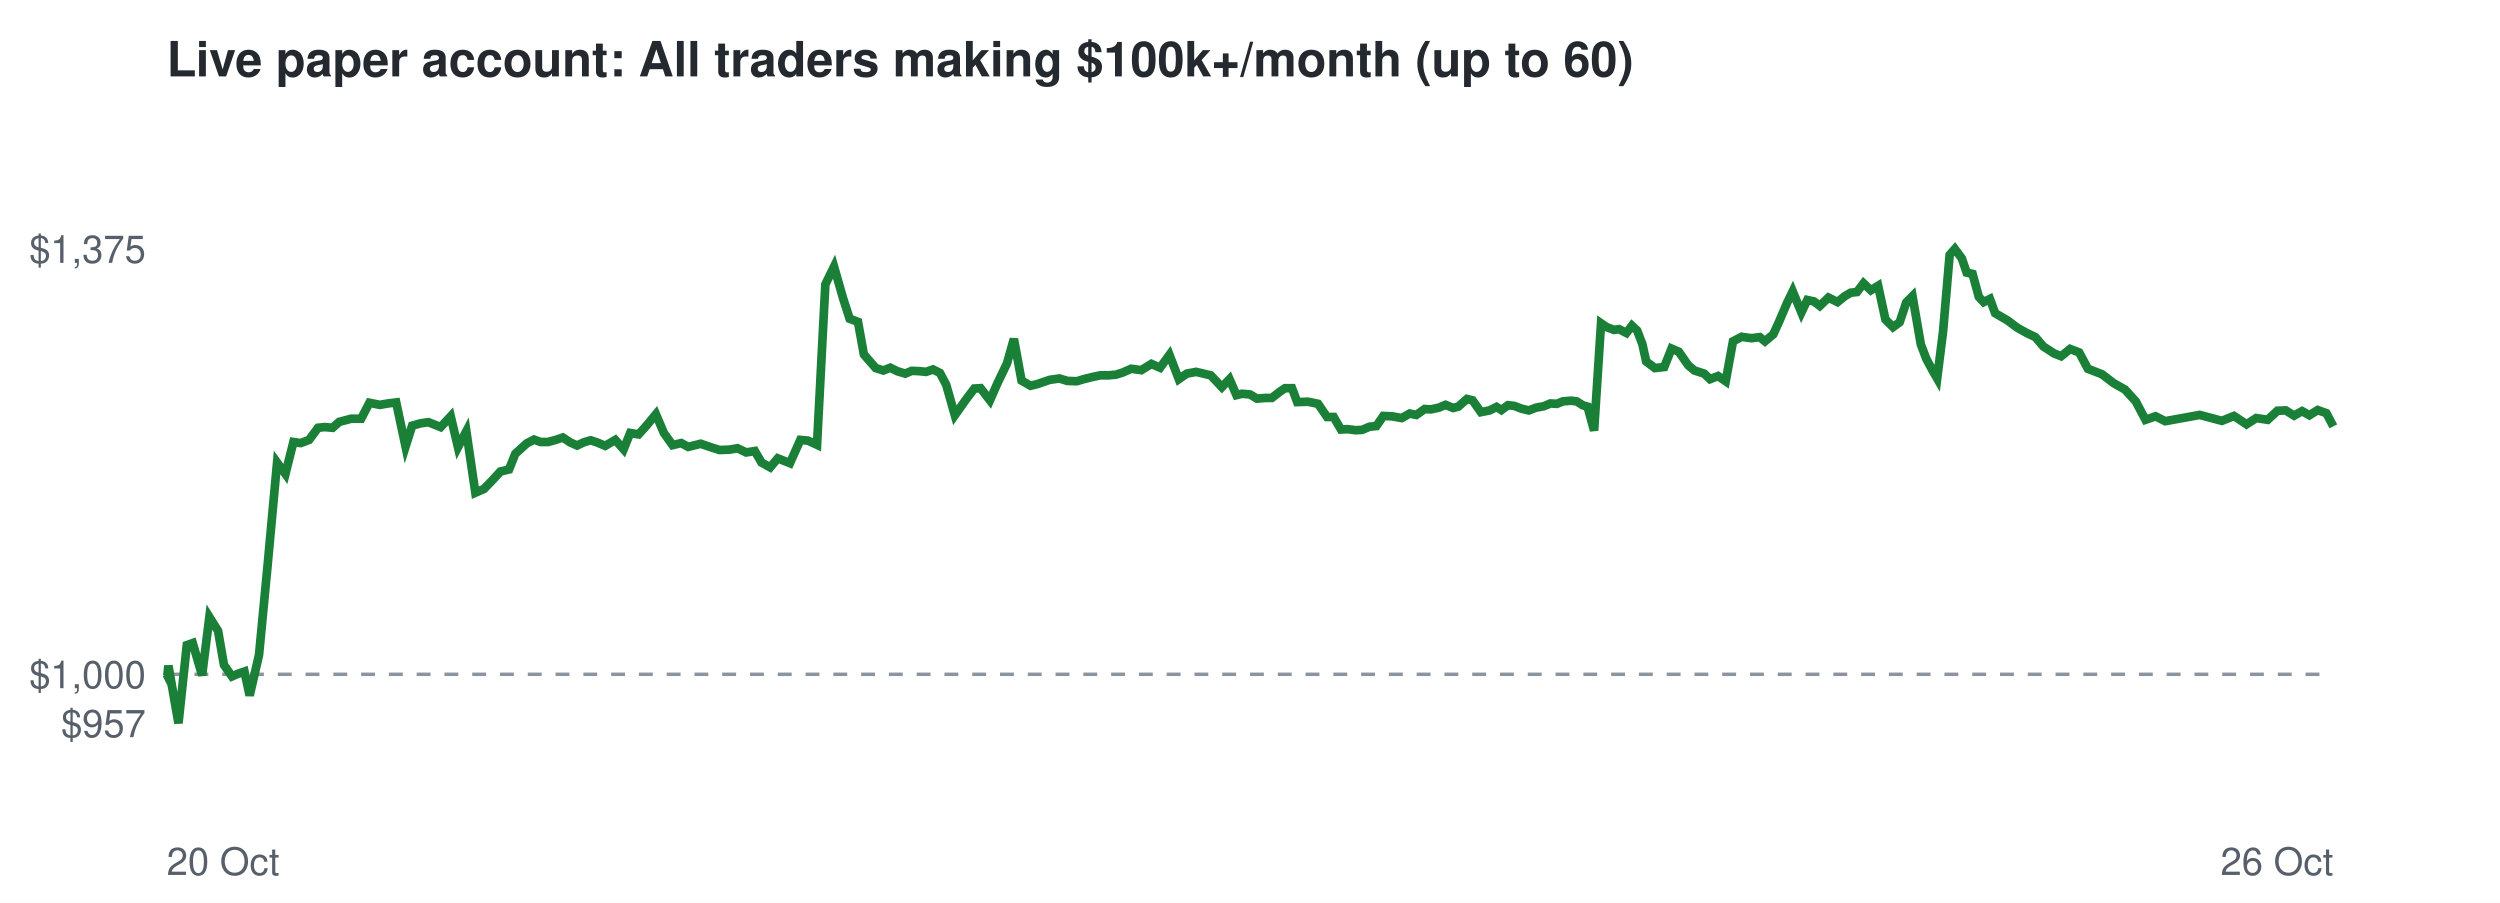
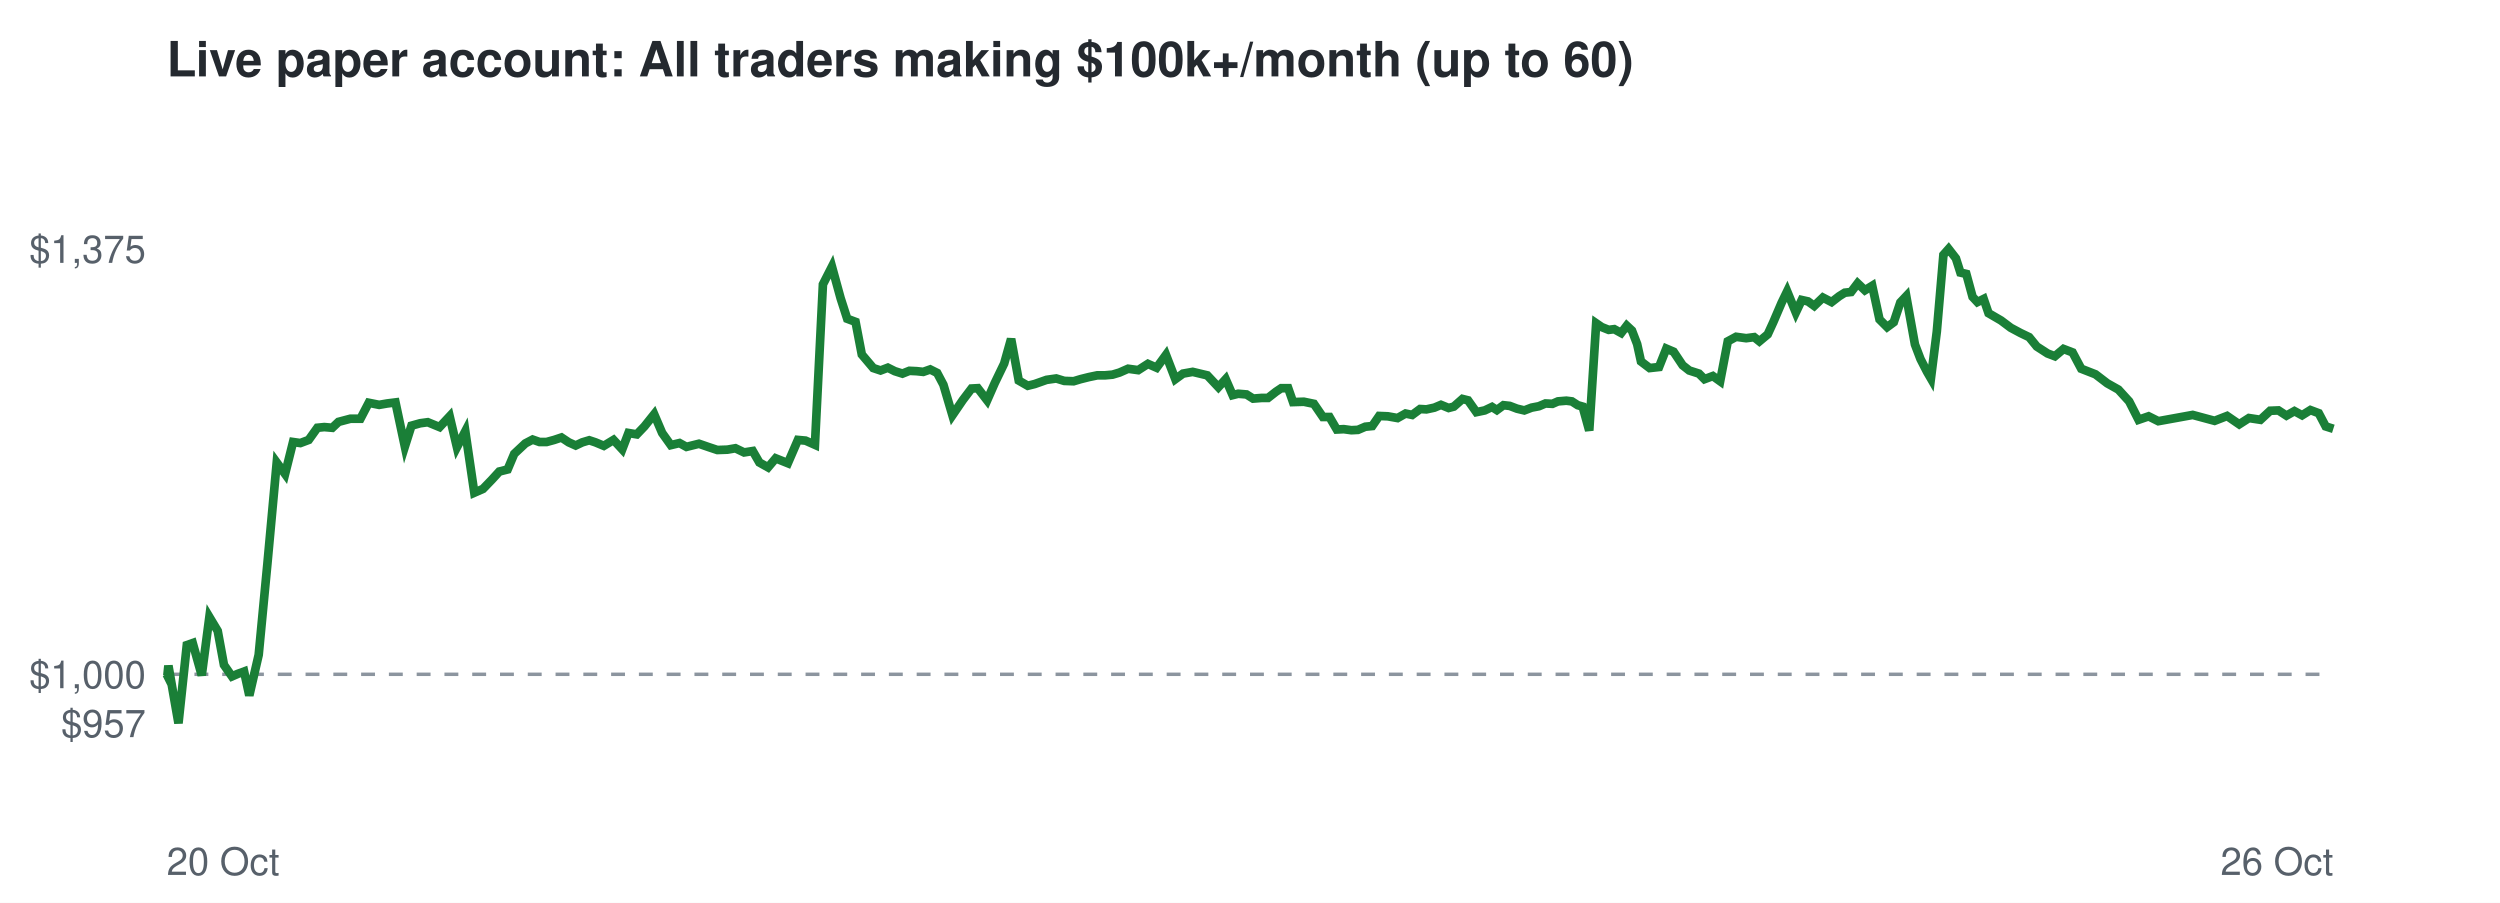
<svg xmlns="http://www.w3.org/2000/svg" viewBox="0 0 720 260" font-family="Helvetica,Arial,sans-serif">
  <rect width="720" height="260" fill="#ffffff" />
  <text x="48" y="22" font-size="14" font-weight="bold" fill="#24292f">Live paper account: All traders making $100k+/month (up to 60)</text>
  <line x1="48" x2="672" y1="194.2" y2="194.2" stroke="#8c959f" stroke-dasharray="4 4" />
  <text x="42" y="212.3" font-size="11" text-anchor="end" fill="#57606a">$957</text>
  <text x="42" y="198.2" font-size="11" text-anchor="end" fill="#57606a">$1,000</text>
  <text x="42" y="75.7" font-size="11" text-anchor="end" fill="#57606a">$1,375</text>
  <text x="48" y="252" font-size="11" fill="#57606a">20 Oct</text>
  <text x="672" y="252" font-size="11" text-anchor="end" fill="#57606a">26 Oct</text>
-   <polyline points="48.0,194.2 48.2,194.6 48.5,191.7 51.4,208.3 53.8,185.8 55.5,185.2 58.2,194.5 60.3,177.7 62.8,181.7 64.5,191.5 66.8,194.8 68.4,194.1 70.4,193.4 71.9,200.3 74.6,188.6 77.1,162.5 79.8,133.2 82.2,136.5 84.5,127.3 86.6,127.6 89.0,126.7 91.6,123.2 93.5,123.0 95.8,123.2 97.7,121.5 101.1,120.6 104.0,120.6 106.4,116.0 109.4,116.6 111.7,116.2 114.1,115.9 116.8,128.6 118.7,122.6 121.2,121.9 123.4,121.6 126.9,123.0 129.8,119.9 131.9,128.8 134.3,124.2 136.9,141.9 139.4,140.8 142.0,138.1 144.1,135.8 146.6,135.2 148.4,130.7 151.7,127.7 153.8,126.6 155.7,127.3 157.8,127.3 160.0,126.7 162.1,126.0 164.2,127.4 166.2,128.3 168.1,127.4 170.1,126.8 171.9,127.4 174.3,128.4 177.2,126.7 179.6,129.4 181.5,124.7 183.9,125.1 186.0,122.8 188.9,119.3 191.2,124.7 193.7,128.2 196.2,127.6 198.2,128.7 201.8,127.8 204.7,128.8 207.2,129.6 210.1,129.5 212.4,129.1 214.9,130.3 217.4,129.9 219.3,133.2 221.8,134.6 224.0,132.0 227.5,133.4 230.5,126.7 232.7,126.9 235.3,128.1 237.7,81.9 240.2,76.8 242.8,85.9 244.7,91.8 247.1,92.7 248.8,102.1 252.2,106.0 254.4,106.7 256.4,105.9 258.4,106.9 260.7,107.6 262.6,106.8 264.8,106.9 266.7,107.1 268.7,106.4 270.7,107.4 272.5,110.8 275.0,119.6 278.1,115.2 280.6,111.9 282.4,111.8 285.1,115.3 287.3,110.3 290.0,104.7 292.0,97.6 294.2,109.6 296.8,111.1 298.8,110.6 302.3,109.4 305.1,109.0 307.4,109.7 310.1,109.8 312.1,109.2 314.5,108.6 316.9,108.1 319.2,108.1 321.4,107.9 323.3,107.3 325.8,106.2 328.7,106.6 331.6,104.8 334.1,105.9 336.8,102.2 339.5,109.2 341.8,107.6 344.5,107.1 347.0,107.7 348.7,108.1 351.9,111.5 354.1,109.2 356.1,113.8 357.7,113.4 360.0,113.6 362.0,114.8 364.5,114.6 366.3,114.6 368.6,112.8 370.1,111.8 372.1,111.8 373.6,115.8 376.7,115.7 379.6,116.3 382.2,120.1 384.1,120.1 386.2,123.7 388.1,123.6 390.4,123.9 392.3,123.8 394.4,122.9 396.4,122.7 398.4,119.8 400.9,119.9 403.7,120.4 406.0,119.1 407.9,119.5 410.3,117.8 412.1,117.9 414.4,117.4 416.3,116.6 418.5,117.5 420.0,117.1 422.5,114.9 424.1,115.3 426.5,118.7 429.0,118.2 431.0,117.2 432.4,118.1 434.3,116.7 436.1,116.9 438.2,117.7 440.3,118.2 442.4,117.4 444.6,117.0 446.5,116.2 448.4,116.3 450.1,115.6 452.5,115.4 454.1,115.6 455.8,116.7 457.2,117.1 459.1,124.0 461.1,93.1 462.7,94.2 464.8,95.0 466.3,94.8 468.4,95.9 470.0,93.8 471.5,95.2 473.0,99.1 474.1,104.1 476.6,106.0 479.3,105.7 481.4,100.4 483.5,101.3 486.2,105.2 488.0,106.7 490.8,107.6 492.5,109.2 494.8,108.3 497.0,109.8 499.1,98.3 501.6,97.0 504.4,97.4 506.8,97.1 508.3,98.3 510.7,96.3 512.3,92.8 514.7,87.2 516.3,83.9 518.8,90.0 520.5,86.4 522.4,86.8 524.1,88.1 526.6,85.7 529.2,87.0 531.3,85.3 533.0,84.3 534.8,84.1 536.7,81.6 538.8,83.6 540.9,82.3 543.0,92.0 545.2,94.2 547.1,92.8 549.0,87.1 550.8,85.3 553.2,99.2 554.8,103.4 556.8,107.1 557.9,109.0 559.6,95.5 561.5,73.4 563.0,71.7 565.0,74.4 566.4,78.5 568.1,78.9 569.9,85.5 571.3,87.0 573.1,86.1 574.6,90.2 578.2,92.3 581.0,94.4 583.7,95.9 586.2,97.1 588.5,99.8 591.6,101.8 593.6,102.6 596.2,100.5 598.8,101.5 601.3,106.2 605.4,107.8 608.8,110.4 612.0,112.2 615.1,115.6 617.9,120.9 620.8,119.9 623.6,121.3 633.5,119.5 639.9,121.2 643.4,119.8 647.0,122.2 649.8,120.4 653.1,120.9 655.9,118.3 658.3,118.2 660.7,119.7 663.0,118.4 665.1,119.6 667.5,118.1 670.0,119.0 672.0,122.8" fill="none" stroke="#1a7f37" stroke-width="2.5" />
+   <polyline points="48.0,194.2 48.2,194.6 48.5,191.7 51.4,208.3 53.8,185.8 55.5,185.2 58.1,194.5 60.3,177.7 62.7,181.7 64.5,191.5 66.8,194.8 68.4,194.1 70.3,193.4 71.8,200.3 74.5,188.6 77.0,162.5 79.7,133.2 82.1,136.5 84.4,127.3 86.5,127.6 88.9,126.7 91.4,123.2 93.4,123.0 95.7,123.2 97.5,121.5 100.9,120.6 103.8,120.6 106.2,116.0 109.2,116.6 111.5,116.2 113.9,115.9 116.6,128.6 118.5,122.6 121.0,121.9 123.2,121.6 126.6,123.0 129.5,119.9 131.6,128.8 134.0,124.2 136.6,141.9 139.1,140.8 141.7,138.1 143.8,135.8 146.2,135.2 148.1,130.7 151.3,127.7 153.4,126.6 155.4,127.3 157.4,127.3 159.6,126.7 161.7,126.0 163.8,127.4 165.8,128.3 167.7,127.4 169.7,126.8 171.5,127.4 173.9,128.4 176.7,126.7 179.2,129.4 181.0,124.7 183.4,125.1 185.6,122.8 188.4,119.3 190.7,124.7 193.2,128.2 195.7,127.6 197.7,128.7 201.3,127.8 204.2,128.8 206.6,129.6 209.5,129.5 211.8,129.1 214.3,130.3 216.8,129.9 218.7,133.2 221.2,134.6 223.4,132.0 226.9,133.4 229.8,126.7 232.0,126.9 234.7,128.1 237.0,81.9 239.6,76.8 242.1,85.9 244.0,91.8 246.4,92.7 248.2,102.1 251.5,106.0 253.6,106.7 255.7,105.9 257.7,106.9 259.9,107.6 261.9,106.8 264.0,106.9 265.9,107.1 267.9,106.4 269.9,107.4 271.7,110.8 274.3,119.6 277.3,115.2 279.8,111.9 281.6,111.8 284.3,115.3 286.5,110.3 289.2,104.7 291.2,97.6 293.4,109.6 296.0,111.1 298.0,110.6 301.4,109.4 304.2,109.0 306.5,109.7 309.2,109.8 311.2,109.2 313.6,108.6 316.0,108.1 318.2,108.1 320.4,107.9 322.4,107.3 324.9,106.2 327.8,106.6 330.6,104.8 333.1,105.9 335.8,102.2 338.5,109.2 340.7,107.6 343.5,107.1 346.0,107.7 347.7,108.1 350.9,111.5 353.0,109.2 355.0,113.8 356.6,113.4 359.0,113.6 360.9,114.8 363.4,114.6 365.2,114.6 367.5,112.8 369.0,111.8 371.0,111.8 372.4,115.8 375.5,115.7 378.4,116.3 381.0,120.1 382.9,120.1 385.0,123.7 387.0,123.6 389.2,123.9 391.1,123.8 393.2,122.9 395.2,122.7 397.2,119.8 399.7,119.9 402.5,120.4 404.8,119.1 406.7,119.5 409.0,117.8 410.8,117.9 413.1,117.4 415.0,116.6 417.2,117.5 418.7,117.1 421.2,114.9 422.8,115.3 425.2,118.7 427.6,118.2 429.7,117.2 431.1,118.1 433.0,116.7 434.8,116.9 436.9,117.7 439.0,118.2 441.1,117.4 443.2,117.0 445.1,116.2 447.1,116.3 448.7,115.6 451.1,115.4 452.7,115.6 454.4,116.7 455.8,117.1 457.7,124.0 459.7,93.1 461.3,94.2 463.3,95.0 464.9,94.8 466.9,95.9 468.5,93.8 470.0,95.2 471.5,99.1 472.6,104.1 475.1,106.0 477.8,105.7 479.9,100.4 482.0,101.3 484.6,105.2 486.5,106.7 489.3,107.6 490.9,109.2 493.3,108.3 495.4,109.8 497.6,98.3 500.0,97.0 502.9,97.4 505.2,97.1 506.7,98.3 509.1,96.3 510.7,92.8 513.1,87.2 514.7,83.9 517.2,90.0 518.9,86.4 520.7,86.8 522.5,88.1 525.0,85.7 527.5,87.0 529.7,85.3 531.3,84.3 533.1,84.1 535.0,81.6 537.1,83.6 539.2,82.3 541.3,92.0 543.5,94.2 545.4,92.8 547.3,87.1 549.0,85.3 551.5,99.2 553.1,103.4 555.0,107.1 556.1,109.0 557.8,95.5 559.7,73.4 561.2,71.7 563.3,74.4 564.6,78.5 566.3,78.9 568.1,85.5 569.5,87.0 571.3,86.1 572.7,90.2 576.3,92.3 579.1,94.4 581.9,95.9 584.4,97.1 586.6,99.8 589.7,101.8 591.8,102.6 594.3,100.5 596.9,101.5 599.4,106.2 603.5,107.8 606.9,110.4 610.1,112.2 613.2,115.6 615.9,120.9 618.8,119.9 621.6,121.3 631.5,119.5 637.8,121.2 641.4,119.8 644.9,122.2 647.7,120.4 651.0,120.9 653.8,118.3 656.2,118.2 658.5,119.7 660.8,118.4 663.0,119.6 665.4,118.1 667.8,119.0 669.8,122.8 672.0,123.5" fill="none" stroke="#1a7f37" stroke-width="2.5" />
</svg>
